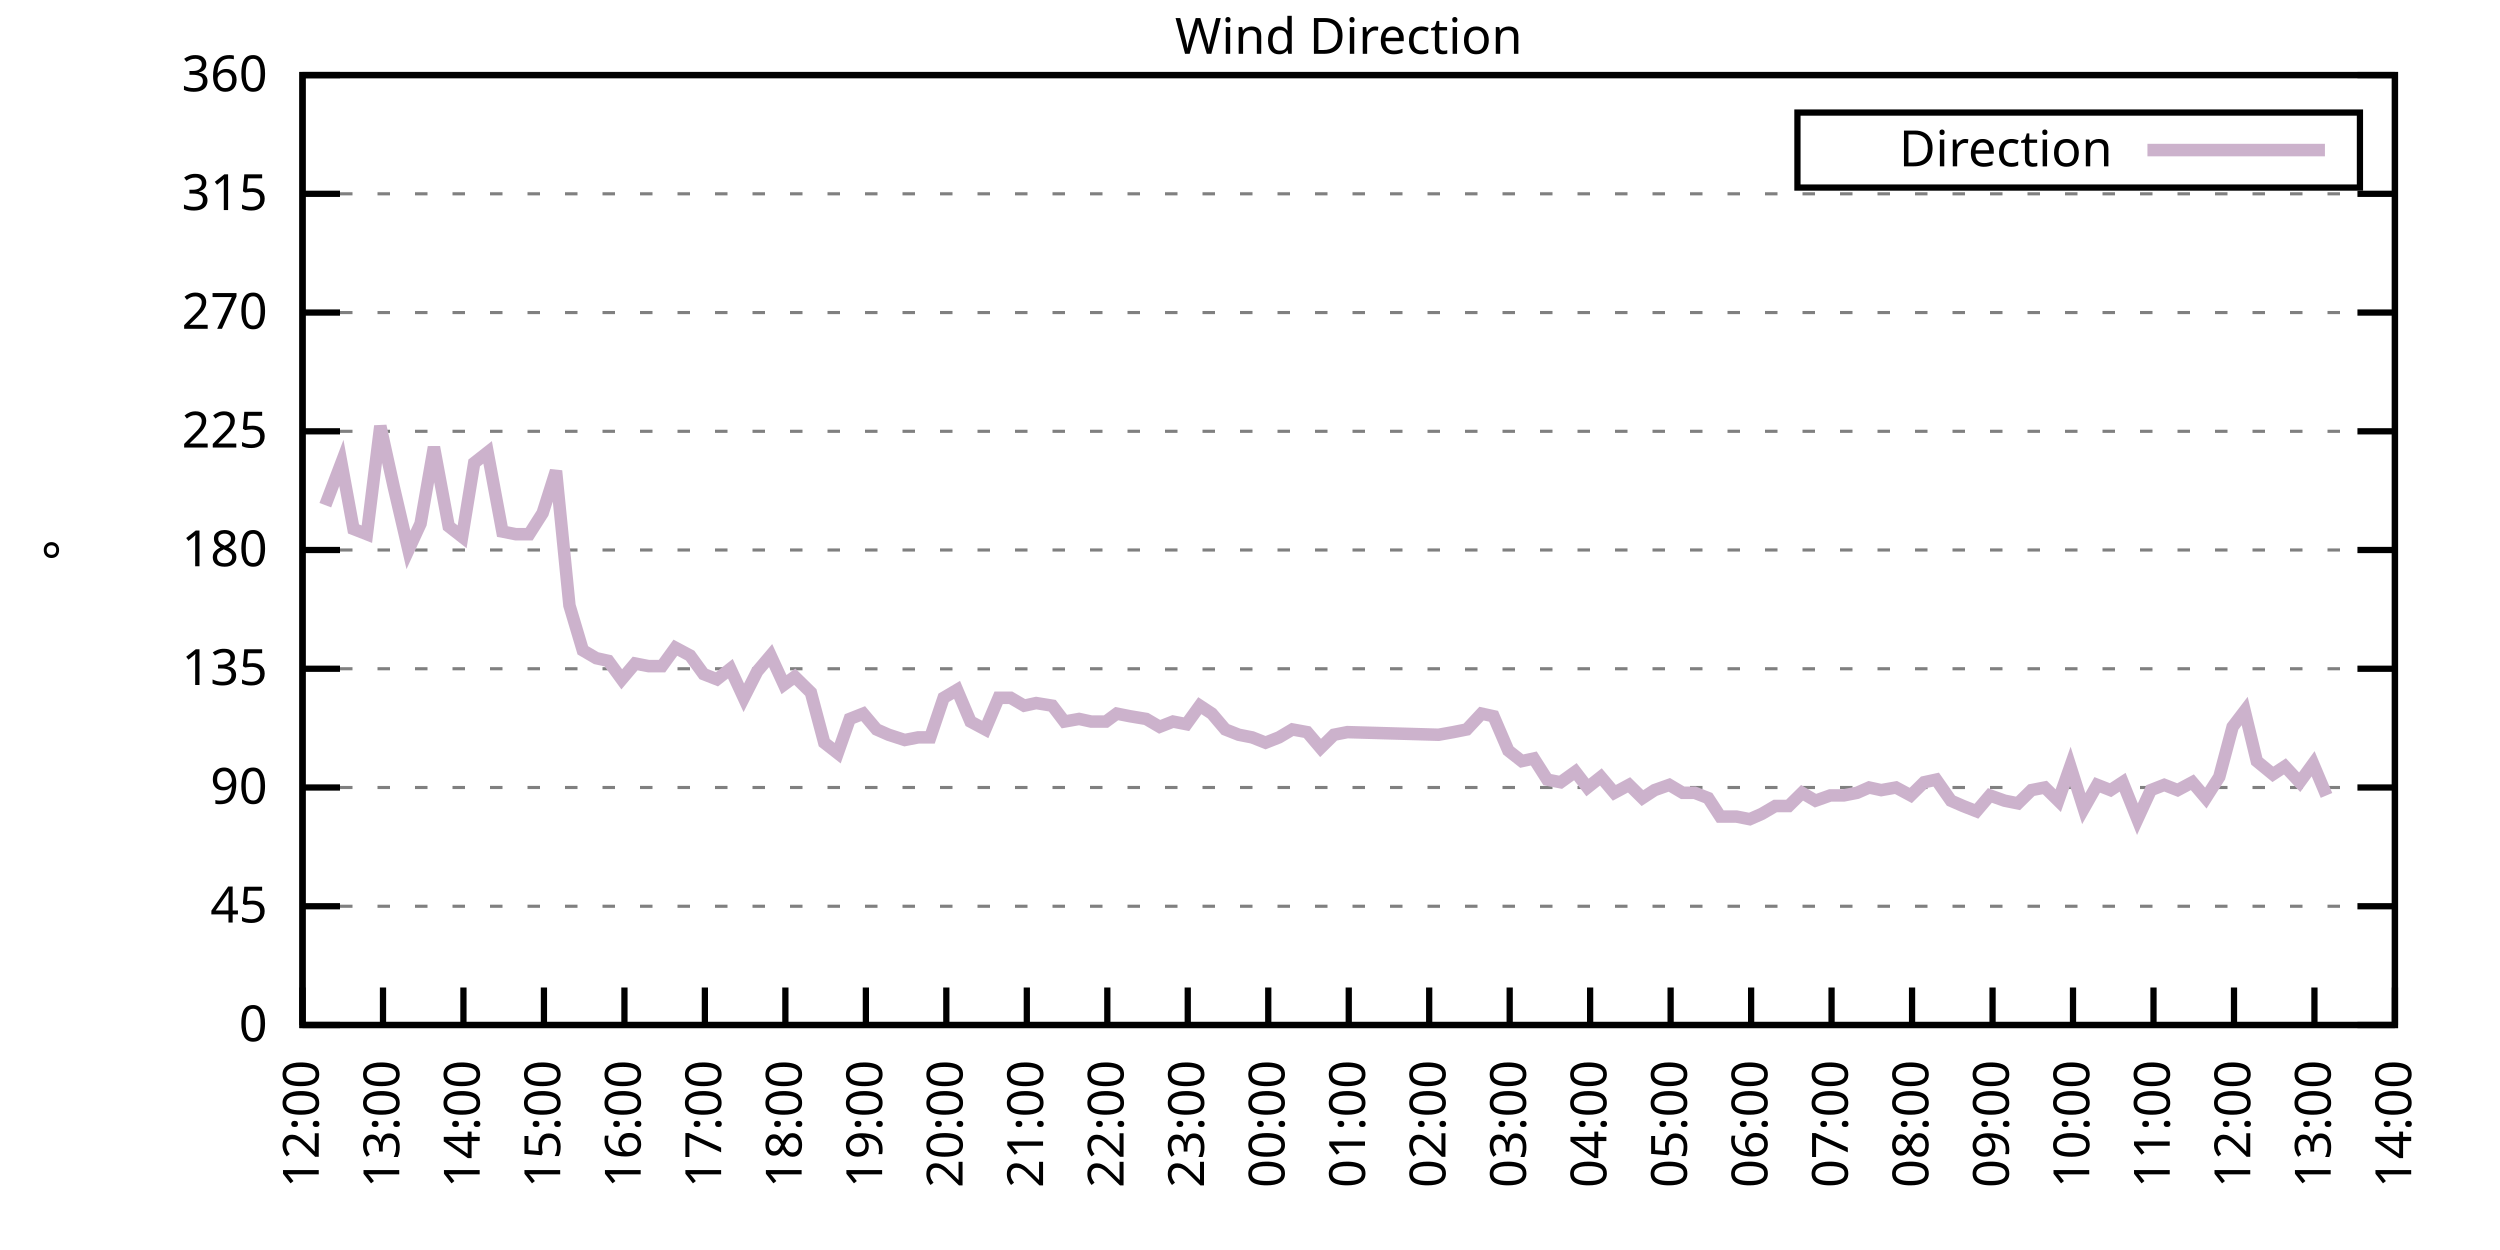
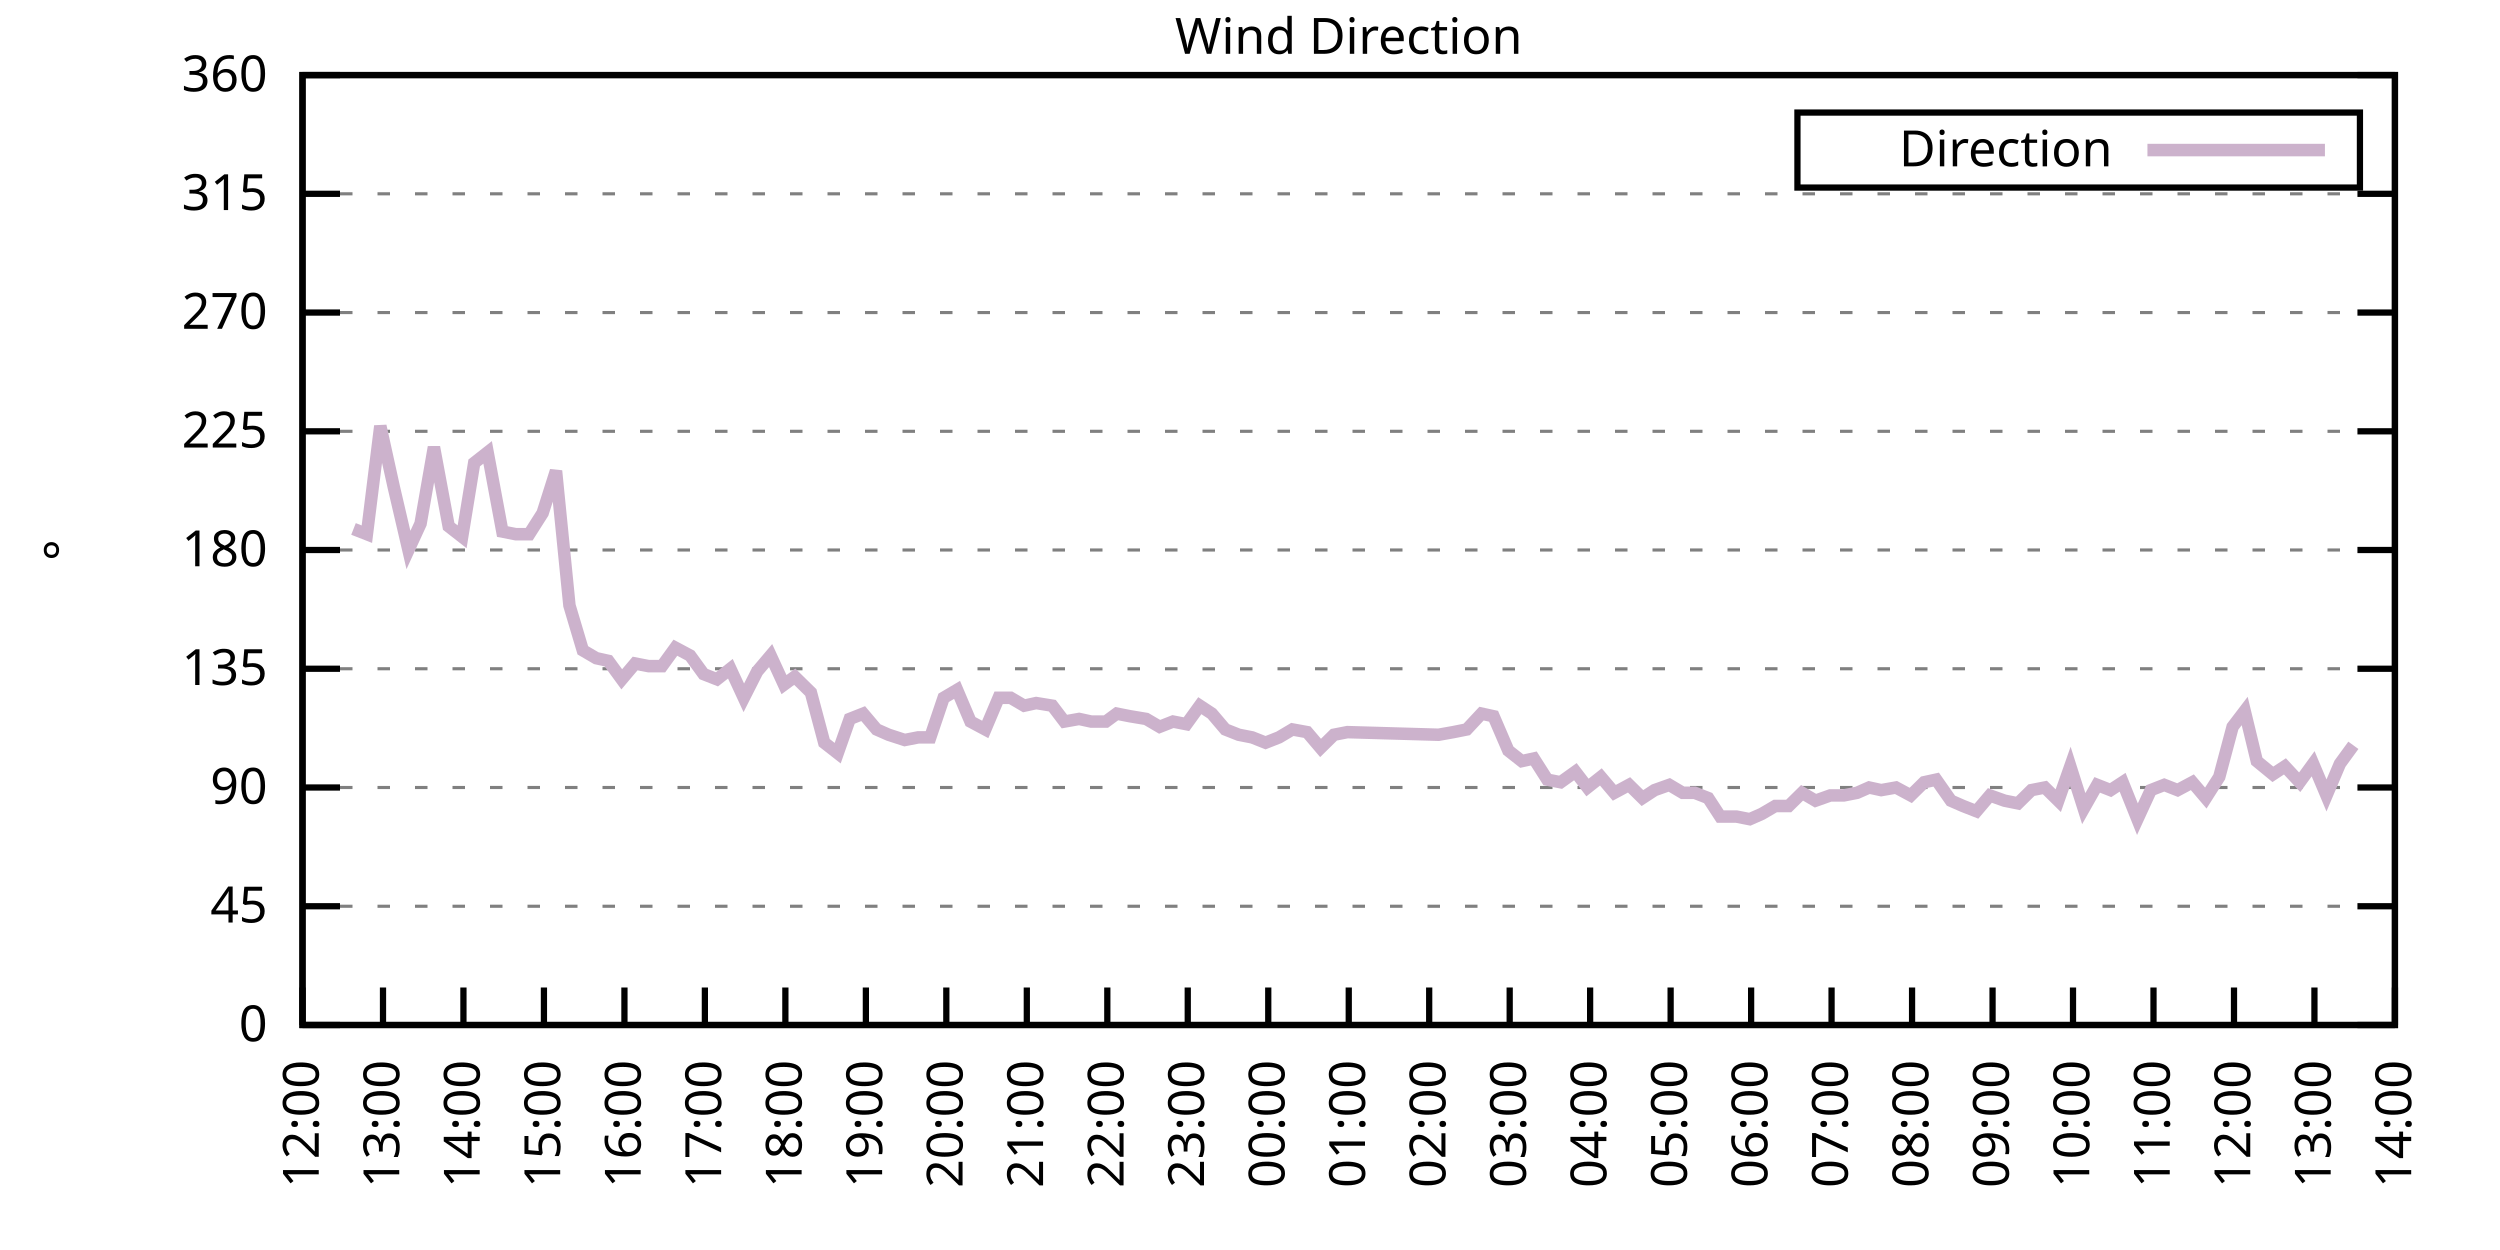
<svg xmlns="http://www.w3.org/2000/svg" xmlns:xlink="http://www.w3.org/1999/xlink" width="400" height="200" viewBox="0 0 400 200">
  <g id="gnuplot_canvas">
    <rect x="0" y="0" width="400" height="200" fill="none" />
    <defs>
      <circle id="gpDot" r="0.5" stroke-width="0.5" stroke="currentColor" />
      <path id="gpPt0" stroke-width="0.333" stroke="currentColor" d="M-1,0 h2 M0,-1 v2" />
      <path id="gpPt1" stroke-width="0.333" stroke="currentColor" d="M-1,-1 L1,1 M1,-1 L-1,1" />
      <path id="gpPt2" stroke-width="0.333" stroke="currentColor" d="M-1,0 L1,0 M0,-1 L0,1 M-1,-1 L1,1 M-1,1 L1,-1" />
      <rect id="gpPt3" stroke-width="0.333" stroke="currentColor" x="-1" y="-1" width="2" height="2" />
      <rect id="gpPt4" stroke-width="0.333" stroke="currentColor" fill="currentColor" x="-1" y="-1" width="2" height="2" />
      <circle id="gpPt5" stroke-width="0.333" stroke="currentColor" cx="0" cy="0" r="1" />
      <use xlink:href="#gpPt5" id="gpPt6" fill="currentColor" stroke="none" />
      <path id="gpPt7" stroke-width="0.333" stroke="currentColor" d="M0,-1.33 L-1.33,0.67 L1.33,0.67 z" />
      <use xlink:href="#gpPt7" id="gpPt8" fill="currentColor" stroke="none" />
      <use xlink:href="#gpPt7" id="gpPt9" stroke="currentColor" transform="rotate(180)" />
      <use xlink:href="#gpPt9" id="gpPt10" fill="currentColor" stroke="none" />
      <use xlink:href="#gpPt3" id="gpPt11" stroke="currentColor" transform="rotate(45)" />
      <use xlink:href="#gpPt11" id="gpPt12" fill="currentColor" stroke="none" />
      <path id="gpPt13" stroke-width="0.333" stroke="currentColor" d="M0,1.330 L1.265,0.411 L0.782,-1.067 L-0.782,-1.076 L-1.265,0.411 z" />
      <use xlink:href="#gpPt13" id="gpPt14" fill="currentColor" stroke="none" />
      <filter id="textbox" filterUnits="objectBoundingBox" x="0" y="0" height="1" width="1">
        <feFlood flood-color="white" flood-opacity="1" result="bgnd" />
        <feComposite in="SourceGraphic" in2="bgnd" operator="atop" />
      </filter>
      <filter id="greybox" filterUnits="objectBoundingBox" x="0" y="0" height="1" width="1">
        <feFlood flood-color="lightgrey" flood-opacity="1" result="grey" />
        <feComposite in="SourceGraphic" in2="grey" operator="atop" />
      </filter>
    </defs>
    <g fill="none" color="white" stroke="currentColor" stroke-width="1.00" stroke-linecap="butt" stroke-linejoin="miter">
</g>
    <g fill="none" color="black" stroke="currentColor" stroke-width="1.00" stroke-linecap="butt" stroke-linejoin="miter">
      <g stroke="none" shape-rendering="crispEdges">
        <polygon fill="rgb(255, 255, 255)" points="48.40,164.00 383.18,164.00 383.18,12.02 48.40,12.02 " />
      </g>
    </g>
    <g fill="none" color="black" stroke="currentColor" stroke-width="1.00" stroke-linecap="butt" stroke-linejoin="miter">
</g>
    <g fill="none" color="black" stroke="black" stroke-width="0.50" stroke-linecap="butt" stroke-linejoin="miter">
</g>
    <g fill="none" color="gray" stroke="currentColor" stroke-width="0.50" stroke-linecap="butt" stroke-linejoin="miter">
      <path stroke="gray" stroke-dasharray="2,4" class="gridline" d="M48.40,164.00 L383.19,164.00  " />
    </g>
    <g fill="none" color="gray" stroke="gray" stroke-width="1.00" stroke-linecap="butt" stroke-linejoin="miter">
</g>
    <g fill="none" color="black" stroke="currentColor" stroke-width="1.00" stroke-linecap="butt" stroke-linejoin="miter">
      <path stroke="black" d="M48.40,164.00 L54.40,164.00 M383.19,164.00 L377.19,164.00  " />
      <g transform="translate(42.80,166.60)" stroke="none" fill="black" font-family="Sans" font-size="8.00" text-anchor="end">
        <text>
          <tspan font-family="Sans"> 0</tspan>
        </text>
      </g>
    </g>
    <g fill="none" color="black" stroke="currentColor" stroke-width="1.00" stroke-linecap="butt" stroke-linejoin="miter">
</g>
    <g fill="none" color="black" stroke="black" stroke-width="0.50" stroke-linecap="butt" stroke-linejoin="miter">
</g>
    <g fill="none" color="gray" stroke="currentColor" stroke-width="0.50" stroke-linecap="butt" stroke-linejoin="miter">
      <path stroke="gray" stroke-dasharray="2,4" class="gridline" d="M48.40,145.00 L383.19,145.00  " />
    </g>
    <g fill="none" color="gray" stroke="gray" stroke-width="1.00" stroke-linecap="butt" stroke-linejoin="miter">
</g>
    <g fill="none" color="black" stroke="currentColor" stroke-width="1.00" stroke-linecap="butt" stroke-linejoin="miter">
      <path stroke="black" d="M48.40,145.00 L54.40,145.00 M383.19,145.00 L377.19,145.00  " />
      <g transform="translate(42.80,147.60)" stroke="none" fill="black" font-family="Sans" font-size="8.00" text-anchor="end">
        <text>
          <tspan font-family="Sans"> 45</tspan>
        </text>
      </g>
    </g>
    <g fill="none" color="black" stroke="currentColor" stroke-width="1.00" stroke-linecap="butt" stroke-linejoin="miter">
</g>
    <g fill="none" color="black" stroke="black" stroke-width="0.50" stroke-linecap="butt" stroke-linejoin="miter">
</g>
    <g fill="none" color="gray" stroke="currentColor" stroke-width="0.50" stroke-linecap="butt" stroke-linejoin="miter">
      <path stroke="gray" stroke-dasharray="2,4" class="gridline" d="M48.40,126.00 L383.19,126.00  " />
    </g>
    <g fill="none" color="gray" stroke="gray" stroke-width="1.00" stroke-linecap="butt" stroke-linejoin="miter">
</g>
    <g fill="none" color="black" stroke="currentColor" stroke-width="1.00" stroke-linecap="butt" stroke-linejoin="miter">
      <path stroke="black" d="M48.40,126.00 L54.40,126.00 M383.19,126.00 L377.19,126.00  " />
      <g transform="translate(42.80,128.60)" stroke="none" fill="black" font-family="Sans" font-size="8.00" text-anchor="end">
        <text>
          <tspan font-family="Sans"> 90</tspan>
        </text>
      </g>
    </g>
    <g fill="none" color="black" stroke="currentColor" stroke-width="1.00" stroke-linecap="butt" stroke-linejoin="miter">
</g>
    <g fill="none" color="black" stroke="black" stroke-width="0.50" stroke-linecap="butt" stroke-linejoin="miter">
</g>
    <g fill="none" color="gray" stroke="currentColor" stroke-width="0.50" stroke-linecap="butt" stroke-linejoin="miter">
      <path stroke="gray" stroke-dasharray="2,4" class="gridline" d="M48.40,107.00 L383.19,107.00  " />
    </g>
    <g fill="none" color="gray" stroke="gray" stroke-width="1.00" stroke-linecap="butt" stroke-linejoin="miter">
</g>
    <g fill="none" color="black" stroke="currentColor" stroke-width="1.00" stroke-linecap="butt" stroke-linejoin="miter">
      <path stroke="black" d="M48.40,107.00 L54.40,107.00 M383.19,107.00 L377.19,107.00  " />
      <g transform="translate(42.80,109.60)" stroke="none" fill="black" font-family="Sans" font-size="8.00" text-anchor="end">
        <text>
          <tspan font-family="Sans"> 135</tspan>
        </text>
      </g>
    </g>
    <g fill="none" color="black" stroke="currentColor" stroke-width="1.00" stroke-linecap="butt" stroke-linejoin="miter">
</g>
    <g fill="none" color="black" stroke="black" stroke-width="0.50" stroke-linecap="butt" stroke-linejoin="miter">
</g>
    <g fill="none" color="gray" stroke="currentColor" stroke-width="0.50" stroke-linecap="butt" stroke-linejoin="miter">
      <path stroke="gray" stroke-dasharray="2,4" class="gridline" d="M48.40,88.00 L383.19,88.00  " />
    </g>
    <g fill="none" color="gray" stroke="gray" stroke-width="1.00" stroke-linecap="butt" stroke-linejoin="miter">
</g>
    <g fill="none" color="black" stroke="currentColor" stroke-width="1.00" stroke-linecap="butt" stroke-linejoin="miter">
      <path stroke="black" d="M48.40,88.00 L54.40,88.00 M383.19,88.00 L377.19,88.00  " />
      <g transform="translate(42.80,90.60)" stroke="none" fill="black" font-family="Sans" font-size="8.00" text-anchor="end">
        <text>
          <tspan font-family="Sans"> 180</tspan>
        </text>
      </g>
    </g>
    <g fill="none" color="black" stroke="currentColor" stroke-width="1.00" stroke-linecap="butt" stroke-linejoin="miter">
</g>
    <g fill="none" color="black" stroke="black" stroke-width="0.50" stroke-linecap="butt" stroke-linejoin="miter">
</g>
    <g fill="none" color="gray" stroke="currentColor" stroke-width="0.50" stroke-linecap="butt" stroke-linejoin="miter">
      <path stroke="gray" stroke-dasharray="2,4" class="gridline" d="M48.40,69.01 L383.19,69.01  " />
    </g>
    <g fill="none" color="gray" stroke="gray" stroke-width="1.00" stroke-linecap="butt" stroke-linejoin="miter">
</g>
    <g fill="none" color="black" stroke="currentColor" stroke-width="1.00" stroke-linecap="butt" stroke-linejoin="miter">
      <path stroke="black" d="M48.40,69.01 L54.40,69.01 M383.19,69.01 L377.19,69.01  " />
      <g transform="translate(42.80,71.61)" stroke="none" fill="black" font-family="Sans" font-size="8.00" text-anchor="end">
        <text>
          <tspan font-family="Sans"> 225</tspan>
        </text>
      </g>
    </g>
    <g fill="none" color="black" stroke="currentColor" stroke-width="1.00" stroke-linecap="butt" stroke-linejoin="miter">
</g>
    <g fill="none" color="black" stroke="black" stroke-width="0.50" stroke-linecap="butt" stroke-linejoin="miter">
</g>
    <g fill="none" color="gray" stroke="currentColor" stroke-width="0.50" stroke-linecap="butt" stroke-linejoin="miter">
      <path stroke="gray" stroke-dasharray="2,4" class="gridline" d="M48.40,50.01 L383.19,50.01  " />
    </g>
    <g fill="none" color="gray" stroke="gray" stroke-width="1.00" stroke-linecap="butt" stroke-linejoin="miter">
</g>
    <g fill="none" color="black" stroke="currentColor" stroke-width="1.00" stroke-linecap="butt" stroke-linejoin="miter">
      <path stroke="black" d="M48.40,50.01 L54.40,50.01 M383.19,50.01 L377.19,50.01  " />
      <g transform="translate(42.80,52.61)" stroke="none" fill="black" font-family="Sans" font-size="8.00" text-anchor="end">
        <text>
          <tspan font-family="Sans"> 270</tspan>
        </text>
      </g>
    </g>
    <g fill="none" color="black" stroke="currentColor" stroke-width="1.00" stroke-linecap="butt" stroke-linejoin="miter">
</g>
    <g fill="none" color="black" stroke="black" stroke-width="0.50" stroke-linecap="butt" stroke-linejoin="miter">
</g>
    <g fill="none" color="gray" stroke="currentColor" stroke-width="0.50" stroke-linecap="butt" stroke-linejoin="miter">
      <path stroke="gray" stroke-dasharray="2,4" class="gridline" d="M48.40,31.01 L383.19,31.01  " />
    </g>
    <g fill="none" color="gray" stroke="gray" stroke-width="1.00" stroke-linecap="butt" stroke-linejoin="miter">
</g>
    <g fill="none" color="black" stroke="currentColor" stroke-width="1.00" stroke-linecap="butt" stroke-linejoin="miter">
      <path stroke="black" d="M48.40,31.01 L54.40,31.01 M383.19,31.01 L377.19,31.01  " />
      <g transform="translate(42.80,33.61)" stroke="none" fill="black" font-family="Sans" font-size="8.00" text-anchor="end">
        <text>
          <tspan font-family="Sans"> 315</tspan>
        </text>
      </g>
    </g>
    <g fill="none" color="black" stroke="currentColor" stroke-width="1.00" stroke-linecap="butt" stroke-linejoin="miter">
</g>
    <g fill="none" color="black" stroke="black" stroke-width="0.50" stroke-linecap="butt" stroke-linejoin="miter">
</g>
    <g fill="none" color="gray" stroke="currentColor" stroke-width="0.50" stroke-linecap="butt" stroke-linejoin="miter">
      <path stroke="gray" stroke-dasharray="2,4" class="gridline" d="M48.40,12.01 L383.19,12.01  " />
    </g>
    <g fill="none" color="gray" stroke="gray" stroke-width="1.00" stroke-linecap="butt" stroke-linejoin="miter">
</g>
    <g fill="none" color="black" stroke="currentColor" stroke-width="1.00" stroke-linecap="butt" stroke-linejoin="miter">
      <path stroke="black" d="M48.40,12.01 L54.40,12.01 M383.19,12.01 L377.19,12.01  " />
      <g transform="translate(42.80,14.61)" stroke="none" fill="black" font-family="Sans" font-size="8.00" text-anchor="end">
        <text>
          <tspan font-family="Sans"> 360</tspan>
        </text>
      </g>
    </g>
    <g fill="none" color="black" stroke="currentColor" stroke-width="1.00" stroke-linecap="butt" stroke-linejoin="miter">
      <path stroke="black" d="M48.40,164.00 L48.40,158.00  " />
      <g transform="translate(51.00,169.60) rotate(270.00)" stroke="none" fill="black" font-family="Sans" font-size="8.00" text-anchor="end">
        <text>
          <tspan font-family="Sans">12:00</tspan>
        </text>
      </g>
    </g>
    <g fill="none" color="black" stroke="currentColor" stroke-width="1.00" stroke-linecap="butt" stroke-linejoin="miter">
      <path stroke="black" d="M61.28,164.00 L61.28,158.00  " />
      <g transform="translate(63.88,169.60) rotate(270.00)" stroke="none" fill="black" font-family="Sans" font-size="8.00" text-anchor="end">
        <text>
          <tspan font-family="Sans">13:00</tspan>
        </text>
      </g>
    </g>
    <g fill="none" color="black" stroke="currentColor" stroke-width="1.00" stroke-linecap="butt" stroke-linejoin="miter">
      <path stroke="black" d="M74.15,164.00 L74.15,158.00  " />
      <g transform="translate(76.75,169.60) rotate(270.00)" stroke="none" fill="black" font-family="Sans" font-size="8.00" text-anchor="end">
        <text>
          <tspan font-family="Sans">14:00</tspan>
        </text>
      </g>
    </g>
    <g fill="none" color="black" stroke="currentColor" stroke-width="1.00" stroke-linecap="butt" stroke-linejoin="miter">
      <path stroke="black" d="M87.03,164.00 L87.03,158.00  " />
      <g transform="translate(89.63,169.60) rotate(270.00)" stroke="none" fill="black" font-family="Sans" font-size="8.00" text-anchor="end">
        <text>
          <tspan font-family="Sans">15:00</tspan>
        </text>
      </g>
    </g>
    <g fill="none" color="black" stroke="currentColor" stroke-width="1.00" stroke-linecap="butt" stroke-linejoin="miter">
      <path stroke="black" d="M99.91,164.00 L99.91,158.00  " />
      <g transform="translate(102.51,169.60) rotate(270.00)" stroke="none" fill="black" font-family="Sans" font-size="8.00" text-anchor="end">
        <text>
          <tspan font-family="Sans">16:00</tspan>
        </text>
      </g>
    </g>
    <g fill="none" color="black" stroke="currentColor" stroke-width="1.00" stroke-linecap="butt" stroke-linejoin="miter">
      <path stroke="black" d="M112.78,164.00 L112.78,158.00  " />
      <g transform="translate(115.38,169.60) rotate(270.00)" stroke="none" fill="black" font-family="Sans" font-size="8.00" text-anchor="end">
        <text>
          <tspan font-family="Sans">17:00</tspan>
        </text>
      </g>
    </g>
    <g fill="none" color="black" stroke="currentColor" stroke-width="1.00" stroke-linecap="butt" stroke-linejoin="miter">
      <path stroke="black" d="M125.66,164.00 L125.66,158.00  " />
      <g transform="translate(128.26,169.60) rotate(270.00)" stroke="none" fill="black" font-family="Sans" font-size="8.00" text-anchor="end">
        <text>
          <tspan font-family="Sans">18:00</tspan>
        </text>
      </g>
    </g>
    <g fill="none" color="black" stroke="currentColor" stroke-width="1.00" stroke-linecap="butt" stroke-linejoin="miter">
      <path stroke="black" d="M138.54,164.00 L138.54,158.00  " />
      <g transform="translate(141.14,169.60) rotate(270.00)" stroke="none" fill="black" font-family="Sans" font-size="8.00" text-anchor="end">
        <text>
          <tspan font-family="Sans">19:00</tspan>
        </text>
      </g>
    </g>
    <g fill="none" color="black" stroke="currentColor" stroke-width="1.00" stroke-linecap="butt" stroke-linejoin="miter">
      <path stroke="black" d="M151.41,164.00 L151.41,158.00  " />
      <g transform="translate(154.01,169.60) rotate(270.00)" stroke="none" fill="black" font-family="Sans" font-size="8.00" text-anchor="end">
        <text>
          <tspan font-family="Sans">20:00</tspan>
        </text>
      </g>
    </g>
    <g fill="none" color="black" stroke="currentColor" stroke-width="1.00" stroke-linecap="butt" stroke-linejoin="miter">
      <path stroke="black" d="M164.29,164.00 L164.29,158.00  " />
      <g transform="translate(166.89,169.60) rotate(270.00)" stroke="none" fill="black" font-family="Sans" font-size="8.00" text-anchor="end">
        <text>
          <tspan font-family="Sans">21:00</tspan>
        </text>
      </g>
    </g>
    <g fill="none" color="black" stroke="currentColor" stroke-width="1.00" stroke-linecap="butt" stroke-linejoin="miter">
      <path stroke="black" d="M177.17,164.00 L177.17,158.00  " />
      <g transform="translate(179.77,169.60) rotate(270.00)" stroke="none" fill="black" font-family="Sans" font-size="8.00" text-anchor="end">
        <text>
          <tspan font-family="Sans">22:00</tspan>
        </text>
      </g>
    </g>
    <g fill="none" color="black" stroke="currentColor" stroke-width="1.00" stroke-linecap="butt" stroke-linejoin="miter">
      <path stroke="black" d="M190.04,164.00 L190.04,158.00  " />
      <g transform="translate(192.64,169.60) rotate(270.00)" stroke="none" fill="black" font-family="Sans" font-size="8.00" text-anchor="end">
        <text>
          <tspan font-family="Sans">23:00</tspan>
        </text>
      </g>
    </g>
    <g fill="none" color="black" stroke="currentColor" stroke-width="1.00" stroke-linecap="butt" stroke-linejoin="miter">
      <path stroke="black" d="M202.92,164.00 L202.92,158.00  " />
      <g transform="translate(205.52,169.60) rotate(270.00)" stroke="none" fill="black" font-family="Sans" font-size="8.00" text-anchor="end">
        <text>
          <tspan font-family="Sans">00:00</tspan>
        </text>
      </g>
    </g>
    <g fill="none" color="black" stroke="currentColor" stroke-width="1.00" stroke-linecap="butt" stroke-linejoin="miter">
      <path stroke="black" d="M215.80,164.00 L215.80,158.00  " />
      <g transform="translate(218.40,169.60) rotate(270.00)" stroke="none" fill="black" font-family="Sans" font-size="8.00" text-anchor="end">
        <text>
          <tspan font-family="Sans">01:00</tspan>
        </text>
      </g>
    </g>
    <g fill="none" color="black" stroke="currentColor" stroke-width="1.00" stroke-linecap="butt" stroke-linejoin="miter">
      <path stroke="black" d="M228.67,164.00 L228.67,158.00  " />
      <g transform="translate(231.27,169.60) rotate(270.00)" stroke="none" fill="black" font-family="Sans" font-size="8.00" text-anchor="end">
        <text>
          <tspan font-family="Sans">02:00</tspan>
        </text>
      </g>
    </g>
    <g fill="none" color="black" stroke="currentColor" stroke-width="1.00" stroke-linecap="butt" stroke-linejoin="miter">
      <path stroke="black" d="M241.55,164.00 L241.55,158.00  " />
      <g transform="translate(244.15,169.60) rotate(270.00)" stroke="none" fill="black" font-family="Sans" font-size="8.00" text-anchor="end">
        <text>
          <tspan font-family="Sans">03:00</tspan>
        </text>
      </g>
    </g>
    <g fill="none" color="black" stroke="currentColor" stroke-width="1.00" stroke-linecap="butt" stroke-linejoin="miter">
      <path stroke="black" d="M254.42,164.00 L254.42,158.00  " />
      <g transform="translate(257.02,169.60) rotate(270.00)" stroke="none" fill="black" font-family="Sans" font-size="8.00" text-anchor="end">
        <text>
          <tspan font-family="Sans">04:00</tspan>
        </text>
      </g>
    </g>
    <g fill="none" color="black" stroke="currentColor" stroke-width="1.00" stroke-linecap="butt" stroke-linejoin="miter">
      <path stroke="black" d="M267.30,164.00 L267.30,158.00  " />
      <g transform="translate(269.90,169.60) rotate(270.00)" stroke="none" fill="black" font-family="Sans" font-size="8.00" text-anchor="end">
        <text>
          <tspan font-family="Sans">05:00</tspan>
        </text>
      </g>
    </g>
    <g fill="none" color="black" stroke="currentColor" stroke-width="1.00" stroke-linecap="butt" stroke-linejoin="miter">
      <path stroke="black" d="M280.18,164.00 L280.18,158.00  " />
      <g transform="translate(282.78,169.60) rotate(270.00)" stroke="none" fill="black" font-family="Sans" font-size="8.00" text-anchor="end">
        <text>
          <tspan font-family="Sans">06:00</tspan>
        </text>
      </g>
    </g>
    <g fill="none" color="black" stroke="currentColor" stroke-width="1.00" stroke-linecap="butt" stroke-linejoin="miter">
      <path stroke="black" d="M293.05,164.00 L293.05,158.00  " />
      <g transform="translate(295.65,169.60) rotate(270.00)" stroke="none" fill="black" font-family="Sans" font-size="8.00" text-anchor="end">
        <text>
          <tspan font-family="Sans">07:00</tspan>
        </text>
      </g>
    </g>
    <g fill="none" color="black" stroke="currentColor" stroke-width="1.00" stroke-linecap="butt" stroke-linejoin="miter">
      <path stroke="black" d="M305.93,164.00 L305.93,158.00  " />
      <g transform="translate(308.53,169.60) rotate(270.00)" stroke="none" fill="black" font-family="Sans" font-size="8.00" text-anchor="end">
        <text>
          <tspan font-family="Sans">08:00</tspan>
        </text>
      </g>
    </g>
    <g fill="none" color="black" stroke="currentColor" stroke-width="1.00" stroke-linecap="butt" stroke-linejoin="miter">
      <path stroke="black" d="M318.81,164.00 L318.81,158.00  " />
      <g transform="translate(321.41,169.60) rotate(270.00)" stroke="none" fill="black" font-family="Sans" font-size="8.00" text-anchor="end">
        <text>
          <tspan font-family="Sans">09:00</tspan>
        </text>
      </g>
    </g>
    <g fill="none" color="black" stroke="currentColor" stroke-width="1.00" stroke-linecap="butt" stroke-linejoin="miter">
      <path stroke="black" d="M331.68,164.00 L331.68,158.00  " />
      <g transform="translate(334.28,169.60) rotate(270.00)" stroke="none" fill="black" font-family="Sans" font-size="8.00" text-anchor="end">
        <text>
          <tspan font-family="Sans">10:00</tspan>
        </text>
      </g>
    </g>
    <g fill="none" color="black" stroke="currentColor" stroke-width="1.00" stroke-linecap="butt" stroke-linejoin="miter">
      <path stroke="black" d="M344.56,164.00 L344.56,158.00  " />
      <g transform="translate(347.16,169.60) rotate(270.00)" stroke="none" fill="black" font-family="Sans" font-size="8.00" text-anchor="end">
        <text>
          <tspan font-family="Sans">11:00</tspan>
        </text>
      </g>
    </g>
    <g fill="none" color="black" stroke="currentColor" stroke-width="1.00" stroke-linecap="butt" stroke-linejoin="miter">
      <path stroke="black" d="M357.44,164.00 L357.44,158.00  " />
      <g transform="translate(360.04,169.60) rotate(270.00)" stroke="none" fill="black" font-family="Sans" font-size="8.00" text-anchor="end">
        <text>
          <tspan font-family="Sans">12:00</tspan>
        </text>
      </g>
    </g>
    <g fill="none" color="black" stroke="currentColor" stroke-width="1.00" stroke-linecap="butt" stroke-linejoin="miter">
      <path stroke="black" d="M370.31,164.00 L370.31,158.00  " />
      <g transform="translate(372.91,169.60) rotate(270.00)" stroke="none" fill="black" font-family="Sans" font-size="8.00" text-anchor="end">
        <text>
          <tspan font-family="Sans">13:00</tspan>
        </text>
      </g>
    </g>
    <g fill="none" color="black" stroke="currentColor" stroke-width="1.00" stroke-linecap="butt" stroke-linejoin="miter">
      <path stroke="black" d="M383.19,164.00 L383.19,158.00  " />
      <g transform="translate(385.79,169.60) rotate(270.00)" stroke="none" fill="black" font-family="Sans" font-size="8.00" text-anchor="end">
        <text>
          <tspan font-family="Sans">14:00</tspan>
        </text>
      </g>
    </g>
    <g fill="none" color="black" stroke="currentColor" stroke-width="1.00" stroke-linecap="butt" stroke-linejoin="miter">
</g>
    <g fill="none" color="black" stroke="currentColor" stroke-width="1.00" stroke-linecap="butt" stroke-linejoin="miter">
      <path stroke="black" d="M48.40,12.01 L48.40,164.00 L383.19,164.00 L383.19,12.01 L48.40,12.01 Z  " />
    </g>
    <g fill="none" color="black" stroke="currentColor" stroke-width="1.00" stroke-linecap="butt" stroke-linejoin="miter">
</g>
    <g fill="none" color="black" stroke="currentColor" stroke-width="1.00" stroke-linecap="butt" stroke-linejoin="miter">
      <path stroke="black" d="M287.59,30.01 L287.59,18.01 L377.59,18.01 L377.59,30.01 L287.59,30.01 Z  " />
    </g>
    <g id="Wind_direction_plot_1">
      <g fill="none" color="white" stroke="black" stroke-width="2.00" stroke-linecap="butt" stroke-linejoin="miter">
</g>
      <g fill="none" color="black" stroke="currentColor" stroke-width="2.00" stroke-linecap="butt" stroke-linejoin="miter">
        <g transform="translate(337.99,26.61)" stroke="none" fill="black" font-family="Sans" font-size="8.00" text-anchor="end">
          <text>
            <tspan font-family="Sans">Direction</tspan>
          </text>
        </g>
      </g>
      <g fill="none" color="black" stroke="currentColor" stroke-width="2.00" stroke-linecap="butt" stroke-linejoin="miter">
-         <path stroke="rgb(204, 178, 204)" d="M343.59,24.01 L371.99,24.01 M52.05,80.83 L54.62,74.07 L56.56,84.63 L58.70,85.47 L60.85,68.16 L62.99,77.87   L65.35,88.00 L67.29,83.78 L69.43,71.54 L71.79,84.21 L73.94,85.89 L75.87,74.07 L78.02,72.38 L80.38,85.05   L82.52,85.47 L84.67,85.47 L86.82,82.09 L88.96,75.34 L91.11,96.87 L93.25,104.05 L95.40,105.31 L97.33,105.74   L99.48,108.69 L101.62,106.16 L103.77,106.58 L105.92,106.58 L108.06,103.63 L110.42,104.89 L112.57,107.85 L114.71,108.69   L116.86,107.00 L119.01,111.65 L121.15,107.43 L123.30,104.89 L125.44,109.54 L127.16,108.27 L129.74,110.80 L131.88,118.83   L134.03,120.51 L135.96,115.03 L138.11,114.18 L140.25,116.71 L142.18,117.56 L144.76,118.40 L146.91,117.98 L148.84,117.98   L150.98,111.65 L153.13,110.38 L155.28,115.45 L157.64,116.71 L159.78,111.65 L161.71,111.65 L163.86,112.91 L165.79,112.49   L168.37,112.91 L170.30,115.45 L172.66,115.03 L174.59,115.45 L176.95,115.45 L178.67,114.18 L180.81,114.60 L183.39,115.03   L185.54,116.29 L187.68,115.45 L189.83,115.87 L191.97,112.91 L193.90,114.18 L196.05,116.71 L198.20,117.56 L200.34,117.98   L202.49,118.83 L204.64,117.98 L206.78,116.71 L209.14,117.14 L211.29,119.67 L213.43,117.56 L215.58,117.14 L230.17,117.56   L232.53,117.14 L234.68,116.71 L237.04,114.18 L238.97,114.60 L241.33,120.09 L243.48,121.78 L245.41,121.36 L247.56,124.74   L249.70,125.16 L252.06,123.47 L254.00,126.00 L256.14,124.31 L258.29,126.85 L260.65,125.58 L262.79,127.69 L264.73,126.42   L267.09,125.58 L269.23,126.85 L271.16,126.85 L273.31,127.69 L275.24,130.65 L277.82,130.65 L279.96,131.07 L281.89,130.22   L284.04,128.96 L286.19,128.96 L288.33,126.85 L290.48,128.11 L292.84,127.27 L294.99,127.27 L297.13,126.85 L299.06,126.00   L300.99,126.42 L303.36,126.00 L305.72,127.27 L307.86,125.16 L309.79,124.74 L312.15,128.11 L314.09,128.96 L316.23,129.80   L318.38,127.27 L320.74,128.11 L322.88,128.54 L325.03,126.42 L327.18,126.00 L329.32,128.11 L331.25,122.62 L333.40,129.38   L335.55,125.58 L337.69,126.42 L339.62,125.16 L341.99,131.07 L344.13,126.42 L346.28,125.58 L348.42,126.42 L350.78,125.16   L352.93,127.69 L355.08,124.31 L357.22,116.29 L359.15,113.76 L361.09,121.78 L363.66,123.89 L365.59,122.62 L367.95,125.16   L370.10,122.20 L372.24,127.27  " />
+         <path stroke="rgb(204, 178, 204)" d="M343.59,24.01 L371.99,24.01 M56.56,84.63 L58.70,85.47 L60.85,68.16 L62.99,77.87 L65.35,88.00 L67.29,83.78   L69.43,71.54 L71.79,84.21 L73.94,85.89 L75.87,74.07 L78.02,72.38 L80.38,85.05 L82.52,85.47 L84.67,85.47   L86.82,82.09 L88.96,75.34 L91.11,96.87 L93.25,104.05 L95.40,105.31 L97.33,105.74 L99.48,108.69 L101.62,106.16   L103.77,106.58 L105.92,106.58 L108.06,103.63 L110.42,104.89 L112.57,107.85 L114.71,108.69 L116.86,107.00 L119.01,111.65   L121.15,107.43 L123.30,104.89 L125.44,109.54 L127.16,108.27 L129.74,110.80 L131.88,118.83 L134.03,120.51 L135.96,115.03   L138.11,114.18 L140.25,116.71 L142.18,117.56 L144.76,118.40 L146.91,117.98 L148.84,117.98 L150.98,111.65 L153.13,110.38   L155.28,115.45 L157.64,116.71 L159.78,111.65 L161.71,111.65 L163.86,112.91 L165.79,112.49 L168.37,112.91 L170.30,115.45   L172.66,115.03 L174.59,115.45 L176.95,115.45 L178.67,114.18 L180.81,114.60 L183.39,115.03 L185.54,116.29 L187.68,115.45   L189.83,115.87 L191.97,112.91 L193.90,114.18 L196.05,116.71 L198.20,117.56 L200.34,117.98 L202.49,118.83 L204.64,117.98   L206.78,116.71 L209.14,117.14 L211.29,119.67 L213.43,117.56 L215.58,117.14 L230.17,117.56 L232.53,117.14 L234.68,116.71   L237.04,114.18 L238.97,114.60 L241.33,120.09 L243.48,121.78 L245.41,121.36 L247.56,124.74 L249.70,125.16 L252.06,123.47   L254.00,126.00 L256.14,124.31 L258.29,126.85 L260.65,125.58 L262.79,127.69 L264.73,126.42 L267.09,125.58 L269.23,126.85   L271.16,126.85 L273.31,127.69 L275.24,130.65 L277.82,130.65 L279.96,131.07 L281.89,130.22 L284.04,128.96 L286.19,128.96   L288.33,126.85 L290.48,128.11 L292.84,127.27 L294.99,127.27 L297.13,126.85 L299.06,126.00 L300.99,126.42 L303.36,126.00   L305.72,127.27 L307.86,125.16 L309.79,124.74 L312.15,128.11 L314.09,128.96 L316.23,129.80 L318.38,127.27 L320.74,128.11   L322.88,128.54 L325.03,126.42 L327.18,126.00 L329.32,128.11 L331.25,122.62 L333.40,129.38 L335.55,125.58 L337.69,126.42   L339.62,125.16 L341.99,131.07 L344.13,126.42 L346.28,125.58 L348.42,126.42 L350.78,125.16 L352.93,127.69 L355.08,124.31   L357.22,116.29 L359.15,113.76 L361.09,121.78 L363.66,123.89 L365.59,122.62 L367.95,125.16 L370.10,122.20 L372.24,127.27   L374.39,122.20 L376.54,119.25  " />
      </g>
    </g>
    <g fill="none" color="black" stroke="currentColor" stroke-width="2.00" stroke-linecap="butt" stroke-linejoin="miter">
</g>
    <g fill="none" color="black" stroke="black" stroke-width="1.00" stroke-linecap="butt" stroke-linejoin="miter">
</g>
    <g fill="none" color="black" stroke="currentColor" stroke-width="1.00" stroke-linecap="butt" stroke-linejoin="miter">
      <path stroke="black" d="M48.40,12.01 L48.40,164.00 L383.19,164.00 L383.19,12.01 L48.40,12.01 Z  " />
      <g transform="translate(12.80,88.01) rotate(270.00)" stroke="none" fill="black" font-family="Sans" font-size="8.00" text-anchor="middle">
        <text>
          <tspan font-family="Sans">°</tspan>
        </text>
      </g>
    </g>
    <g fill="none" color="black" stroke="currentColor" stroke-width="1.00" stroke-linecap="butt" stroke-linejoin="miter">
</g>
    <g fill="none" color="black" stroke="currentColor" stroke-width="1.00" stroke-linecap="butt" stroke-linejoin="miter">
      <g transform="translate(215.79,8.61)" stroke="none" fill="black" font-family="Sans" font-size="8.00" text-anchor="middle">
        <text>
          <tspan font-family="Sans">Wind Direction</tspan>
        </text>
      </g>
    </g>
    <g fill="none" color="black" stroke="currentColor" stroke-width="1.00" stroke-linecap="butt" stroke-linejoin="miter">
</g>
  </g>
</svg>
